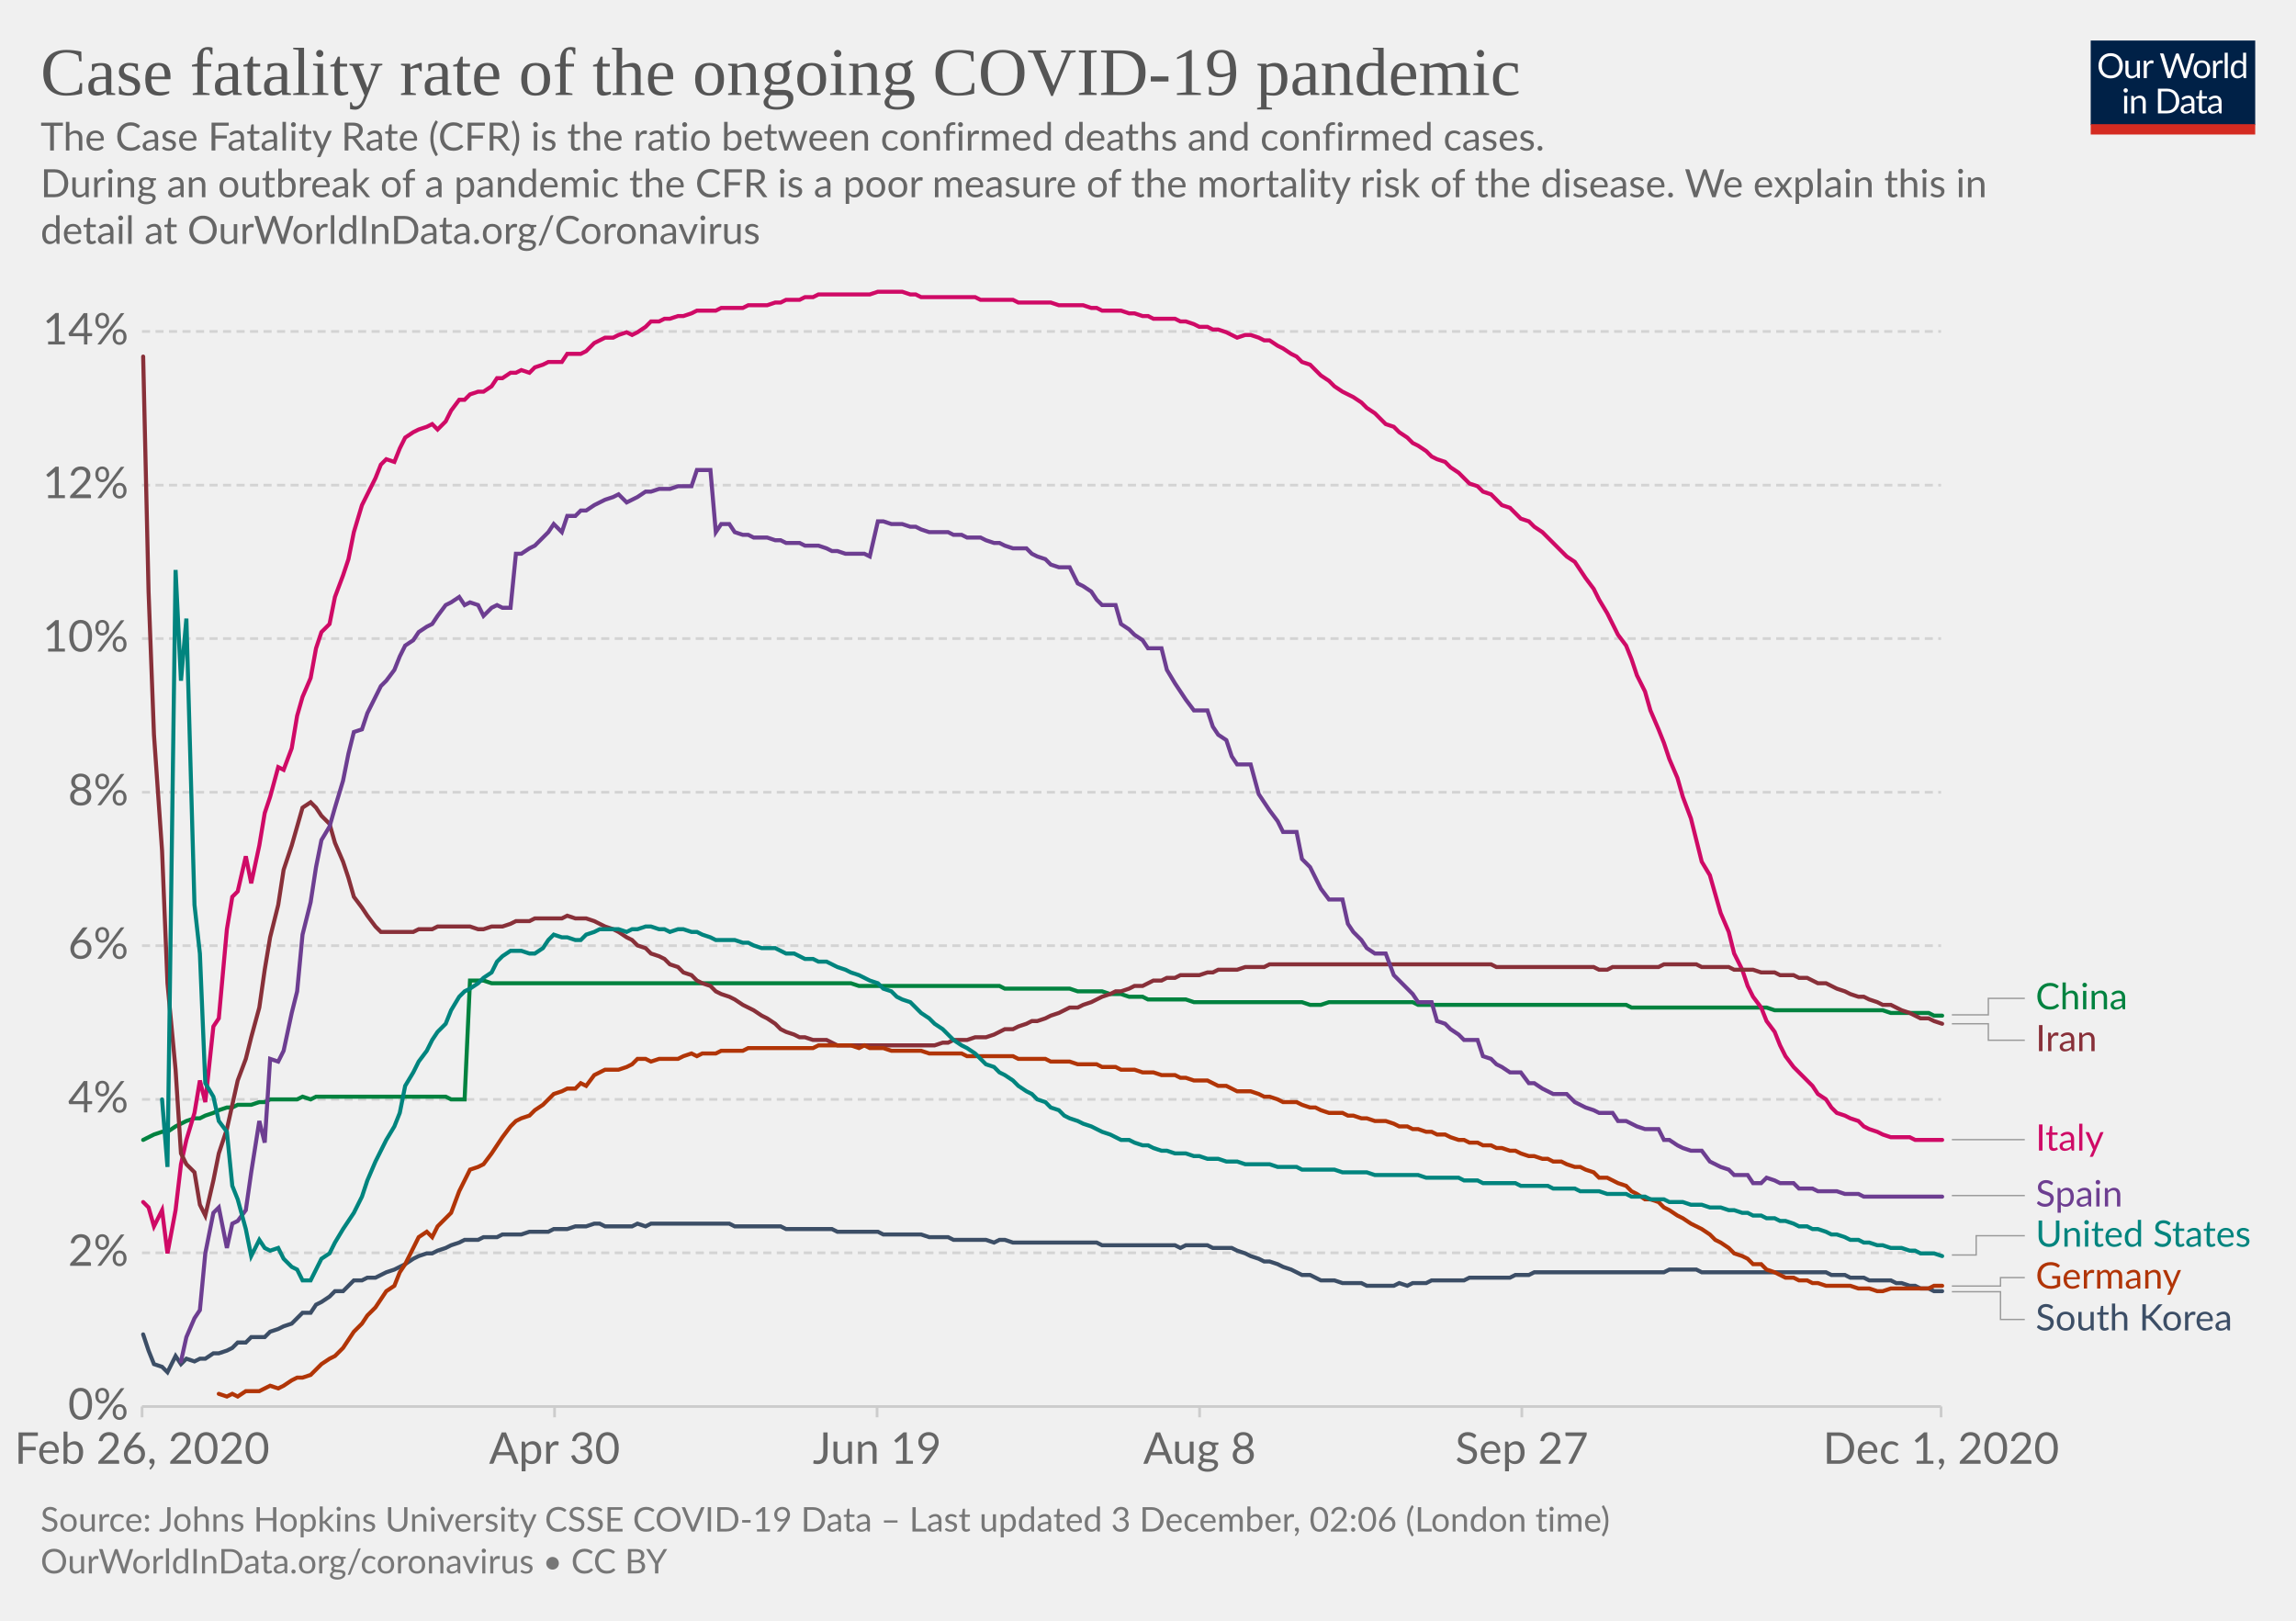
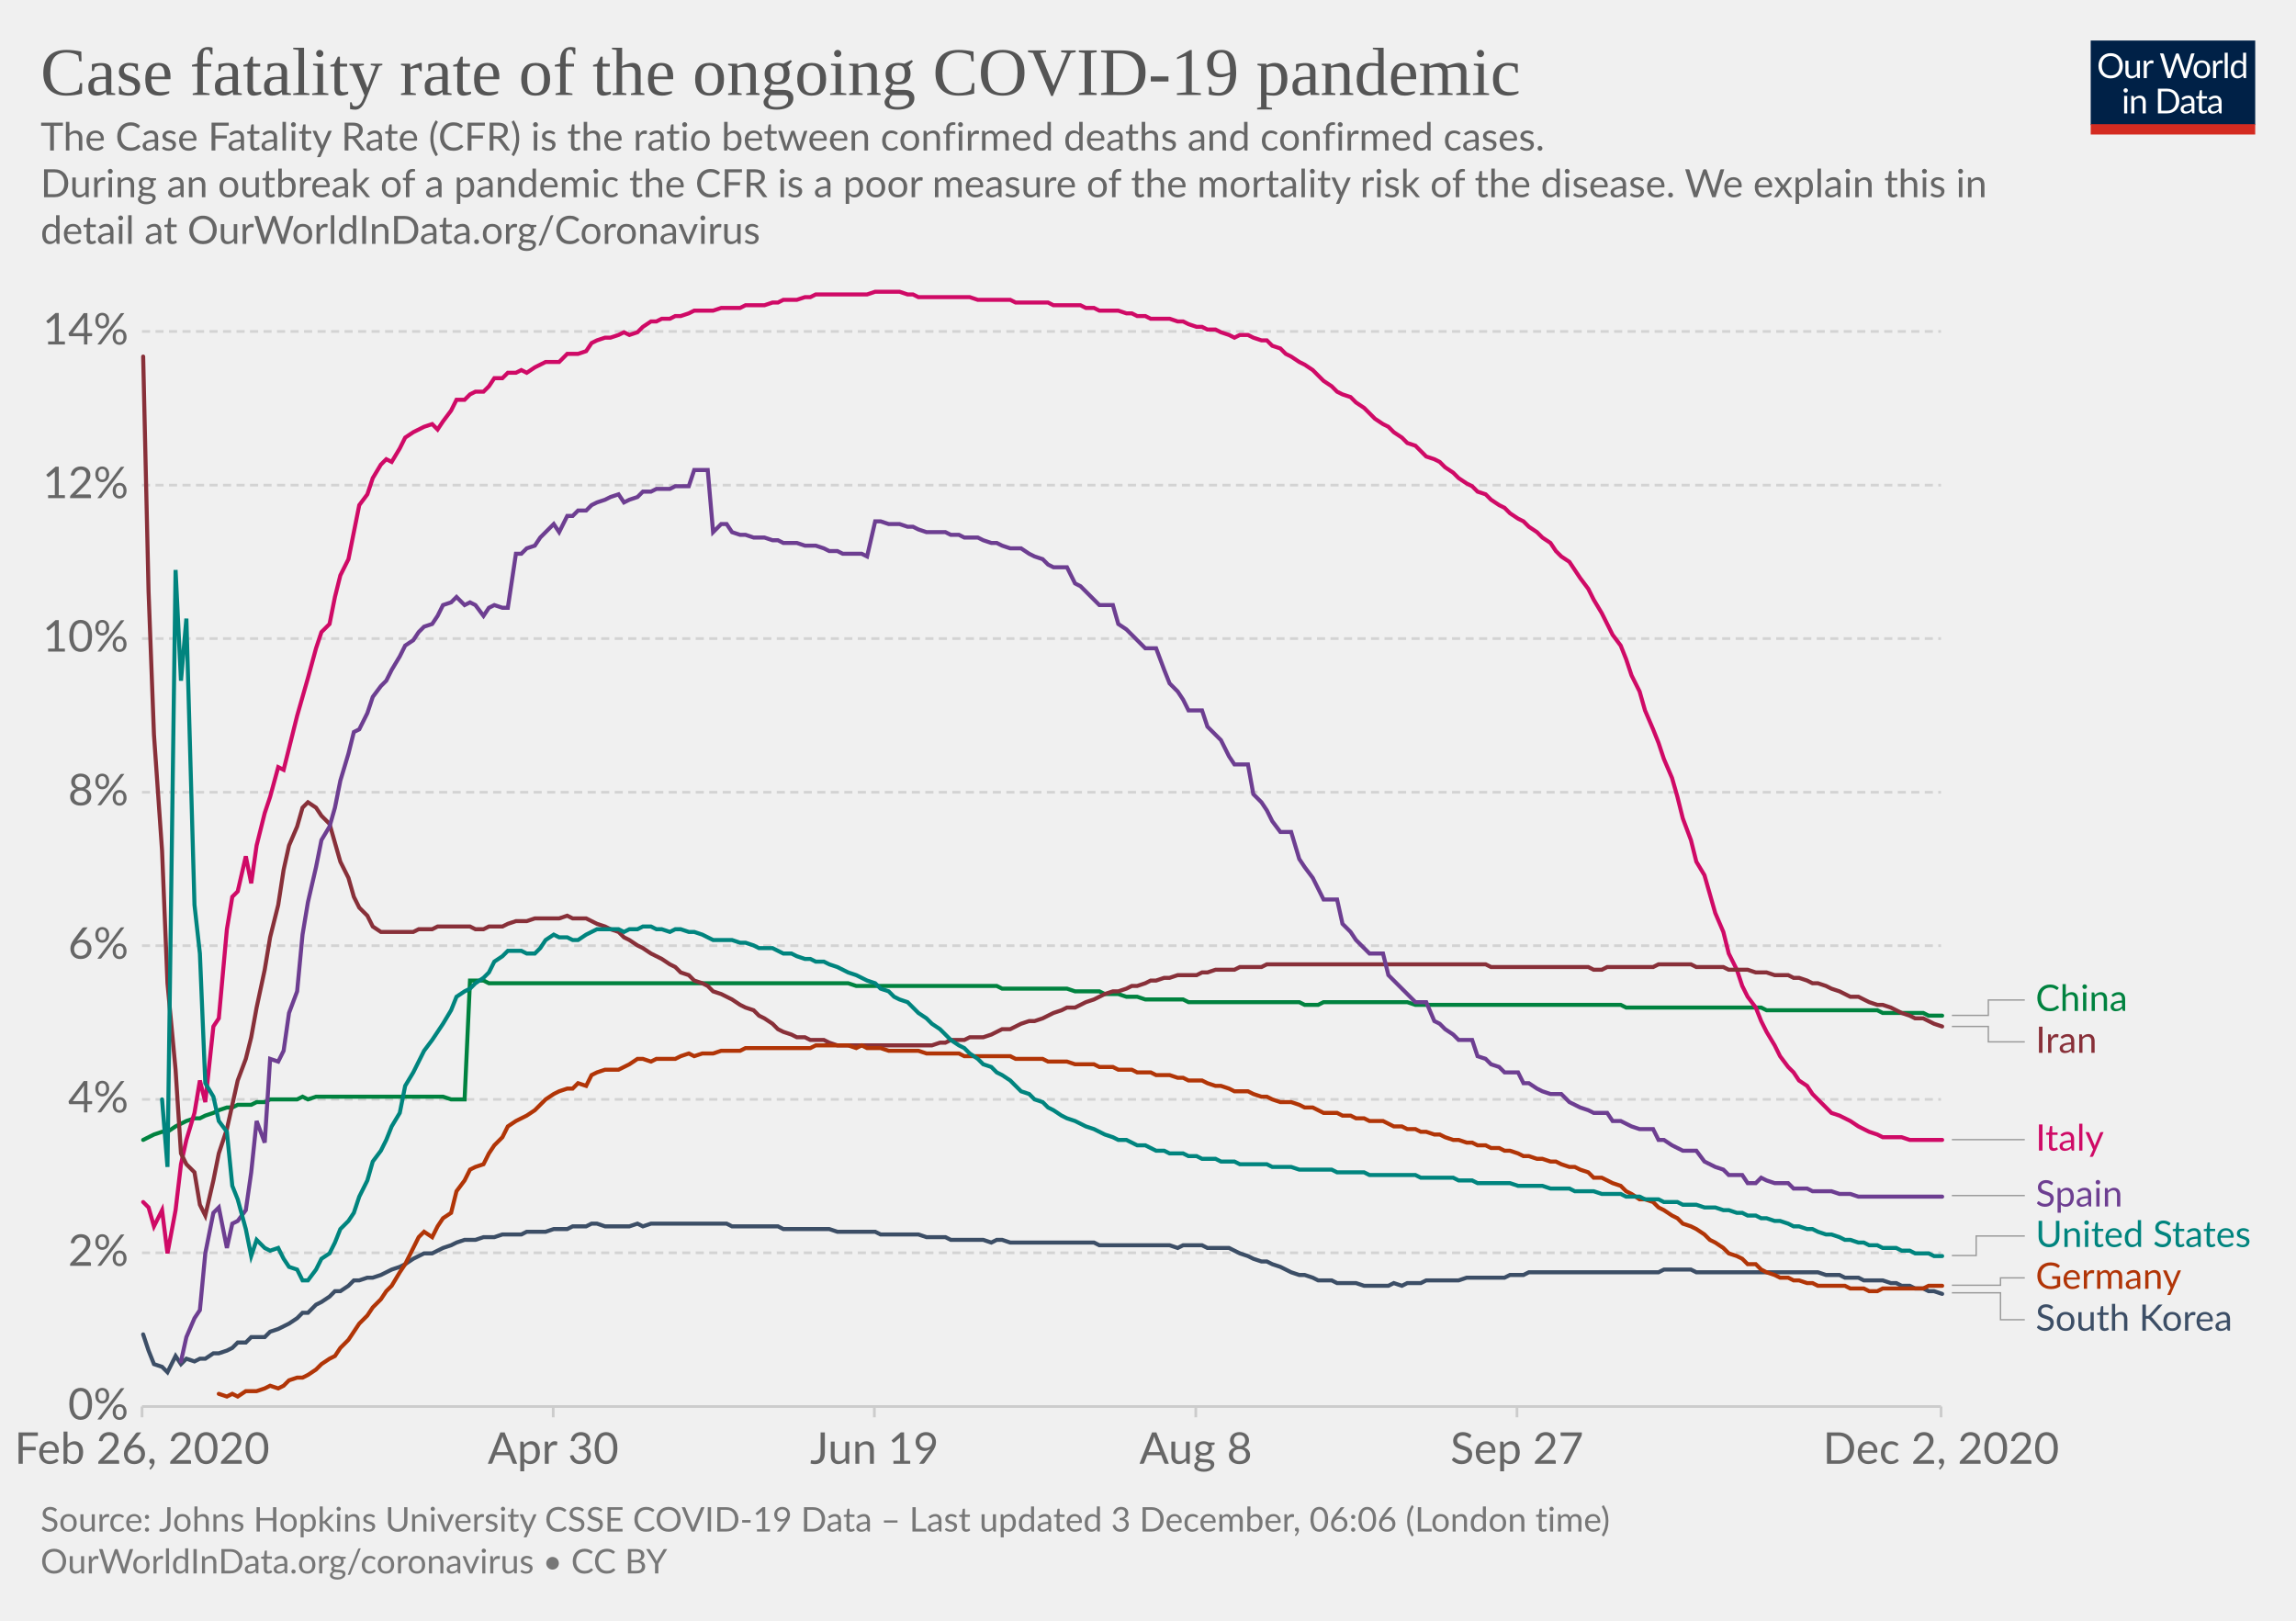
<svg xmlns="http://www.w3.org/2000/svg" version="1.1" style="background-color:#fff;-webkit-font-smoothing:antialiased" width="850" height="600" viewBox="0 0 850 600" font-family="Lato,'Helvetica Neue',Helvetica,Arial,sans-serif" font-size="18" text-rendering="optimizeLegibility">
  <g class="HeaderView">
    <g transform="matrix(.29 0 0 .29 774 15)">
      <svg width="210" height="120" viewBox="0 0 210 120" fill="none">
        <g clip-path="url(#clip0)">
          <path d="M0 0h210v107.89H0V0z" fill="#002147" />
          <path d="M40.98 32.25c0 2.36-.38 4.53-1.12 6.51a14.26 14.26 0 01-8.1 8.4c-1.9.78-4.02 1.17-6.34 1.17a16.6 16.6 0 01-6.33-1.17 14.31 14.31 0 01-8.08-8.4 18.29 18.29 0 01-1.12-6.51c0-2.36.38-4.53 1.12-6.5a14.32 14.32 0 018.07-8.44c1.92-.8 4.03-1.19 6.34-1.19 2.32 0 4.43.4 6.34 1.19 1.92.8 3.56 1.9 4.93 3.34a14.87 14.87 0 013.17 5.1 18.1 18.1 0 011.12 6.5zm-4.38 0c0-1.94-.26-3.68-.8-5.22a10.91 10.91 0 00-2.24-3.89 9.68 9.68 0 00-3.52-2.46 11.95 11.95 0 00-4.62-.86c-1.68 0-3.21.28-4.6.86a9.88 9.88 0 00-3.54 2.46 10.91 10.91 0 00-2.24 3.9c-.53 1.53-.8 3.27-.8 5.2 0 1.94.27 3.68.8 5.22a11.17 11.17 0 002.24 3.9 10.01 10.01 0 003.55 2.44c1.38.56 2.9.83 4.6.83 1.7 0 3.24-.27 4.61-.83a9.8 9.8 0 003.52-2.44 11.17 11.17 0 002.25-3.9c.53-1.54.8-3.28.8-5.21zm26.22-6.54V48H60.5c-.56 0-.9-.27-1.05-.81l-.31-2.4a12.45 12.45 0 01-3.26 2.6c-1.2.64-2.58.96-4.13.96-1.22 0-2.3-.2-3.24-.6a6.52 6.52 0 01-2.33-1.7 7.37 7.37 0 01-1.43-2.67c-.3-1.04-.46-2.2-.46-3.45V25.7h3.91v14.22c0 1.68.38 2.99 1.15 3.91.77.93 1.96 1.39 3.54 1.39 1.16 0 2.24-.27 3.23-.82a10.42 10.42 0 002.8-2.28V25.7h3.91zm8.61 4.47a9.94 9.94 0 012.6-3.56 5.64 5.64 0 013.76-1.3c.47 0 .92.05 1.34.15.44.1.83.27 1.17.49l-.3 2.92c-.09.37-.3.55-.66.55-.2 0-.5-.04-.9-.13a6.21 6.21 0 00-3.24.18c-.54.2-1.03.5-1.47.92-.42.4-.81.9-1.17 1.5-.33.58-.64 1.26-.92 2.02V48H67.7V25.71h2.25c.42 0 .72.08.88.25.16.16.27.44.33.83l.26 3.39zm61.16-13.7L122.75 48h-3.82l-7.99-24.05a21.95 21.95 0 01-.42-1.58 38.36 38.36 0 01-.44 1.58L102.05 48h-3.83L88.4 16.47h3.54c.38 0 .7.1.95.29.26.2.43.43.5.73l6.52 21.9c.1.4.2.83.28 1.28.1.46.2.94.29 1.46l.3-1.46c.12-.47.25-.9.38-1.27l7.41-21.91c.1-.25.26-.48.51-.69.27-.22.58-.33.95-.33h1.23c.38 0 .69.1.92.29.24.2.41.43.53.73l7.4 21.9a28.4 28.4 0 01.68 2.62 29.52 29.52 0 01.52-2.61l6.54-21.91c.07-.27.23-.5.48-.7.27-.21.58-.32.95-.32h3.32zm9.35 8.88c1.63 0 3.1.27 4.4.82a9.43 9.43 0 015.46 5.94c.5 1.4.74 2.98.74 4.73 0 1.76-.25 3.34-.74 4.75a9.43 9.43 0 01-5.46 5.92c-1.3.52-2.77.79-4.4.79-1.64 0-3.12-.27-4.44-.8a9.42 9.42 0 01-3.35-2.3c-.92-1-1.63-2.2-2.13-3.61-.49-1.41-.73-3-.73-4.75s.24-3.33.73-4.73c.5-1.43 1.2-2.64 2.13-3.63a9.4 9.4 0 013.35-2.31c1.32-.55 2.8-.82 4.44-.82zm0 19.89c2.2 0 3.84-.73 4.93-2.2 1.08-1.48 1.63-3.54 1.63-6.18 0-2.66-.55-4.72-1.63-6.2-1.09-1.49-2.73-2.23-4.93-2.23-1.12 0-2.09.2-2.93.57a5.7 5.7 0 00-2.06 1.65 7.5 7.5 0 00-1.24 2.67c-.26 1.04-.4 2.22-.4 3.54 0 2.64.55 4.7 1.64 6.18 1.1 1.47 2.76 2.2 4.99 2.2zm17.97-15.07a9.94 9.94 0 012.6-3.56 5.64 5.64 0 013.76-1.3c.47 0 .91.05 1.34.15.44.1.83.27 1.16.49l-.28 2.92c-.09.37-.31.55-.66.55-.2 0-.5-.04-.9-.13a6.2 6.2 0 00-3.24.18c-.54.2-1.03.5-1.47.92-.43.4-.82.9-1.17 1.5a13.1 13.1 0 00-.92 2.02V48h-3.94V25.71h2.24c.43 0 .72.08.88.25.17.16.28.44.33.83l.27 3.39zm15.04-14.59V48h-3.92V15.6h3.92zm19.55 15.43a6.22 6.22 0 00-2.38-2.05 6.7 6.7 0 00-2.86-.6c-2.07 0-3.66.75-4.77 2.23-1.12 1.48-1.68 3.6-1.68 6.33 0 1.46.13 2.7.38 3.74a7.29 7.29 0 001.1 2.56 4.35 4.35 0 001.78 1.45c.7.3 1.5.46 2.4.46 1.29 0 2.41-.3 3.36-.88a9.6 9.6 0 002.67-2.49V31.02zm3.91-15.43V48h-2.33c-.56 0-.9-.27-1.06-.81l-.35-2.71a12.13 12.13 0 01-3.25 2.77 8.28 8.28 0 01-4.23 1.06 7.31 7.31 0 01-6.14-2.9c-.73-.96-1.3-2.15-1.69-3.57a18.35 18.35 0 01.07-9.48 11.29 11.29 0 011.89-3.7 8.7 8.7 0 017.06-3.34 7.96 7.96 0 016.12 2.62V15.59h3.91zM46.61 70.71V93H42.7V70.71h3.91zm.84-7c0 .39-.08.75-.24 1.09a2.81 2.81 0 01-1.52 1.47 2.67 2.67 0 01-2.16 0 2.9 2.9 0 01-1.45-1.47 2.67 2.67 0 010-2.16c.15-.35.35-.65.6-.9.25-.27.53-.47.85-.62a2.67 2.67 0 012.16 0c.35.15.65.35.9.62.27.25.47.55.62.9.16.34.24.7.24 1.08zm7.97 10.24c.49-.54 1-1.04 1.54-1.48a9.85 9.85 0 013.66-1.84 8.96 8.96 0 015.43.35c.94.4 1.72.97 2.33 1.71a7.36 7.36 0 011.43 2.67c.32 1.04.49 2.19.49 3.45V93h-3.94V78.81c0-1.69-.4-3-1.17-3.92-.76-.93-1.93-1.4-3.5-1.4a6.6 6.6 0 00-3.25.83c-1 .56-1.92 1.31-2.77 2.27V93h-3.94V70.71h2.35c.56 0 .9.28 1.04.82l.3 2.42zm57.7 3.3c0 2.36-.37 4.5-1.11 6.44a14.3 14.3 0 01-3.17 4.98 14.1 14.1 0 01-4.93 3.2c-1.9.76-4.02 1.13-6.33 1.13H85.8V61.47h11.77c2.31 0 4.42.39 6.33 1.15a13.8 13.8 0 018.1 8.18 17.75 17.75 0 011.12 6.45zm-4.37 0c0-1.94-.26-3.67-.8-5.2a10.94 10.94 0 00-2.23-3.87 9.57 9.57 0 00-3.53-2.42 12.23 12.23 0 00-4.61-.83h-7.5v24.62h7.5c1.7 0 3.24-.28 4.61-.84a9.7 9.7 0 003.53-2.4 10.94 10.94 0 002.24-3.87c.53-1.53.8-3.26.8-5.2zm19.8 5.72c-1.8.06-3.34.2-4.62.44-1.26.22-2.3.51-3.1.88-.8.36-1.37.8-1.74 1.3-.35.5-.53 1.05-.53 1.67 0 .58.1 1.1.3 1.52a3 3 0 00.76 1.05c.34.27.73.46 1.17.6.45.11.94.17 1.45.17a7.28 7.28 0 003.5-.81 11.95 11.95 0 002.82-2.2v-4.62zm-12.65-9.11a12.73 12.73 0 013.98-2.66c1.43-.59 3-.88 4.73-.88 1.25 0 2.36.2 3.33.61a6.81 6.81 0 013.94 4.38c.33 1.04.5 2.19.5 3.43V93h-1.74a1.8 1.8 0 01-.88-.18c-.2-.13-.36-.38-.48-.74l-.44-2.12c-.59.55-1.16 1.03-1.72 1.46a9.48 9.48 0 01-3.74 1.7c-.69.15-1.46.23-2.3.23-.87 0-1.69-.12-2.45-.35a5.34 5.34 0 01-3.34-2.93 6.64 6.64 0 01-.49-2.64c0-.88.25-1.72.73-2.53a6.33 6.33 0 012.35-2.17c1.09-.63 2.5-1.15 4.25-1.54 1.75-.41 3.89-.65 6.42-.7v-1.75c0-1.73-.37-3.03-1.12-3.91-.75-.9-1.84-1.34-3.28-1.34-.97 0-1.78.12-2.44.37-.64.23-1.2.5-1.7.81l-1.23.82c-.33.23-.67.35-1 .35-.27 0-.5-.07-.69-.2a2.1 2.1 0 01-.48-.53l-.7-1.25zm27.67 19.5c-1.76 0-3.12-.5-4.07-1.48-.94-.98-1.41-2.4-1.41-4.25V74h-2.68a.9.9 0 01-.6-.2c-.16-.14-.24-.36-.24-.66v-1.56l3.65-.46.9-6.89a.9.9 0 01.29-.52.88.88 0 01.62-.22H142v7.67h6.44V74H142v13.38c0 .94.22 1.63.68 2.09.45.45 1.04.68 1.76.68a3.21 3.21 0 001.85-.53l.55-.35c.16-.12.3-.18.41-.18.2 0 .4.13.55.38l1.15 1.87a7.45 7.45 0 01-2.44 1.5c-.96.35-1.94.52-2.95.52zm19.68-10.4c-1.8.07-3.34.21-4.62.45-1.26.22-2.3.51-3.1.88-.8.36-1.37.8-1.74 1.3-.35.5-.53 1.05-.53 1.67 0 .58.1 1.1.3 1.52.18.42.44.77.76 1.05.34.27.73.46 1.17.6.45.11.94.17 1.45.17a7.3 7.3 0 003.5-.81 12.04 12.04 0 002.82-2.2v-4.62zm-12.65-9.1a12.72 12.72 0 013.99-2.66c1.42-.59 3-.88 4.72-.88 1.25 0 2.36.2 3.33.61a6.81 6.81 0 013.94 4.38c.33 1.04.5 2.19.5 3.43V93h-1.74a1.8 1.8 0 01-.88-.18c-.2-.13-.36-.38-.48-.74l-.44-2.12c-.59.55-1.16 1.03-1.72 1.46a9.48 9.48 0 01-3.74 1.7c-.69.15-1.46.23-2.3.23-.87 0-1.69-.12-2.45-.35a5.33 5.33 0 01-3.34-2.93 6.62 6.62 0 01-.49-2.64c0-.88.25-1.72.73-2.53a6.33 6.33 0 012.35-2.17c1.09-.63 2.5-1.15 4.25-1.54a31.2 31.2 0 016.42-.7v-1.75c0-1.73-.37-3.03-1.12-3.91-.75-.9-1.84-1.34-3.28-1.34-.97 0-1.78.12-2.44.37-.64.23-1.2.5-1.7.81-.46.3-.87.57-1.22.82-.34.23-.68.35-1.02.35-.26 0-.49-.07-.68-.2a1.88 1.88 0 01-.48-.53l-.7-1.25z" fill="#fff" />
          <path fill="#D42B21" d="M0 106.79h210V120H0z" />
        </g>
        <defs>
          <clipPath id="clip0">
            <path fill="#fff" d="M0 0h210v120H0z" />
          </clipPath>
        </defs>
      </svg>
    </g>
    <a href="https://ourworldindata.org/grapher/case-fatality-rate-covid-19?time=2020-02-26..latest" target="_blank" rel="noopener" font-family="&quot;Playfair Display&quot;,Georgia,&quot;Times New Roman&quot;,serif">
      <text font-size="25.2" x="15" y="35.2" fill="#555">
        <tspan x="15" y="35.16">Case fatality rate of the ongoing COVID-19 pandemic</tspan>
      </text>
    </a>
    <text font-size="14.4" x="15" y="55.7" fill="#666">
      <tspan x="15" y="55.72">The Case Fatality Rate (CFR) is the ratio between confirmed deaths and confirmed cases.</tspan>
      <tspan x="15" y="73"> During an outbreak of a pandemic the CFR is a poor measure of the mortality risk of the disease. We explain this in</tspan>
      <tspan x="15" y="90.28">detail at OurWorldInData.org/Coronavirus</tspan>
    </text>
  </g>
  <g class="LineChart">
    <defs>
      <clipPath id="a">
        <path d="M42.56 0h830v868.2h-830z" />
      </clipPath>
    </defs>
    <g class="DualAxisView">
      <g class="HorizontalAxis">
-         <path stroke="#ccc" d="M52.6 520.7v4M205.3 520.7v4M324.7 520.7v4M444.1 520.7v4M563.4 520.7v4M718.6 520.7v4" />
+         <path stroke="#ccc" d="M52.6 520.7v4M204.8 520.7v4M323.7 520.7v4M442.7 520.7v4M561.6 520.7v4M718.6 520.7v4" />
        <text x="52.6" y="541.9" fill="#666" text-anchor="middle" font-size="16.2">Feb 26, 2020</text>
-         <text x="205.3" y="541.9" fill="#666" text-anchor="middle" font-size="16.2">Apr 30</text>
-         <text x="324.7" y="541.9" fill="#666" text-anchor="middle" font-size="16.2">Jun 19</text>
-         <text x="444.1" y="541.9" fill="#666" text-anchor="middle" font-size="16.2">Aug 8</text>
-         <text x="563.4" y="541.9" fill="#666" text-anchor="middle" font-size="16.2">Sep 27</text>
-         <text x="718.6" y="541.9" fill="#666" text-anchor="middle" font-size="16.2">Dec 1, 2020</text>
+         <text x="204.8" y="541.9" fill="#666" text-anchor="middle" font-size="16.2">Apr 30</text>
+         <text x="323.7" y="541.9" fill="#666" text-anchor="middle" font-size="16.2">Jun 19</text>
+         <text x="442.7" y="541.9" fill="#666" text-anchor="middle" font-size="16.2">Aug 8</text>
+         <text x="561.6" y="541.9" fill="#666" text-anchor="middle" font-size="16.2">Sep 27</text>
+         <text x="718.6" y="541.9" fill="#666" text-anchor="middle" font-size="16.2">Dec 2, 2020</text>
      </g>
      <g class="VerticalAxis" fill="#666" dominant-baseline="middle" text-anchor="end" font-size="16.2">
        <text x="47.56" y="520.7">0%</text>
        <text x="47.56" y="463.8">2%</text>
        <text x="47.56" y="407">4%</text>
        <text x="47.56" y="350.1">6%</text>
        <text x="47.56" y="293.3">8%</text>
        <text x="47.56" y="236.4">10%</text>
        <text x="47.56" y="179.6">12%</text>
        <text x="47.56" y="122.7">14%</text>
      </g>
      <g class="AxisGridLines horizontalLines">
        <path stroke="#ccc" d="M52.56 520.7H718.6" />
        <path stroke="#d3d3d3" stroke-dasharray="3,2" d="M52.56 463.8H718.6M52.56 407H718.6M52.56 350.1H718.6M52.56 293.3H718.6M52.56 236.4H718.6M52.56 179.6H718.6M52.56 122.7H718.6" />
      </g>
    </g>
    <g clip-path="url(#a)">
      <g class="LineLabels" cursor="pointer">
        <g class="legendMark">
          <g class="indicator">
-             <path d="M722.6 375.7h13.5v-6.1h13.5" stroke="#999" stroke-width=".5" fill="none" />
+             <path d="M722.6 375.9h13.5v-5.7h13.5" stroke="#999" stroke-width=".5" fill="none" />
          </g>
-           <text font-size="13.5" x="753.6" y="373.7" fill="#00823F">
-             <tspan x="753.6" y="373.65">China</tspan>
+           <text font-size="13.5" x="753.6" y="374.3" fill="#00823F">
+             <tspan x="753.6" y="374.25">China</tspan>
          </text>
        </g>
        <g class="legendMark">
          <g class="indicator">
-             <path d="M722.6 379h13.5v6.1h13.5" stroke="#999" stroke-width=".5" fill="none" />
+             <path d="M722.6 380h13.5v5.7h13.5" stroke="#999" stroke-width=".5" fill="none" />
          </g>
-           <text font-size="13.5" x="753.6" y="389.2" fill="#883039">
-             <tspan x="753.6" y="389.15">Iran</tspan>
+           <text font-size="13.5" x="753.6" y="389.8" fill="#883039">
+             <tspan x="753.6" y="389.75">Iran</tspan>
          </text>
        </g>
        <g class="legendMark">
          <g class="indicator">
            <path d="M722.6 421.9h13.5v0h13.5" stroke="#999" stroke-width=".5" fill="none" />
          </g>
          <text font-size="13.5" x="753.6" y="425.9" fill="#CF0A66">
            <tspan x="753.6" y="425.95">Italy</tspan>
          </text>
        </g>
        <g class="legendMark">
          <g class="indicator">
            <path d="M722.6 442.6h13.5v0h13.5" stroke="#999" stroke-width=".5" fill="none" />
          </g>
          <text font-size="13.5" x="753.6" y="446.7" fill="#6D3E91">
            <tspan x="753.6" y="446.65">Spain</tspan>
          </text>
        </g>
        <g class="legendMark">
          <g class="indicator">
-             <path d="M722.6 464.6h9v-7.13h18" stroke="#999" stroke-width=".5" fill="none" />
+             <path d="M722.6 464.8h9v-7.23h18" stroke="#999" stroke-width=".5" fill="none" />
          </g>
-           <text font-size="13.5" x="753.6" y="461.5" fill="#00847E">
-             <tspan x="753.6" y="461.52">United States</tspan>
+           <text font-size="13.5" x="753.6" y="461.6" fill="#00847E">
+             <tspan x="753.6" y="461.62">United States</tspan>
          </text>
        </g>
        <g class="legendMark">
          <g class="indicator">
-             <path d="M722.6 476.1h18v-3.13h9" stroke="#999" stroke-width=".5" fill="none" />
+             <path d="M722.6 475.8h18v-2.73h9" stroke="#999" stroke-width=".5" fill="none" />
          </g>
-           <text font-size="13.5" x="753.6" y="477" fill="#B13507">
-             <tspan x="753.6" y="477.02">Germany</tspan>
+           <text font-size="13.5" x="753.6" y="477.1" fill="#B13507">
+             <tspan x="753.6" y="477.12">Germany</tspan>
          </text>
        </g>
        <g class="legendMark">
          <g class="indicator">
-             <path d="M722.6 478.2h18v10.27h9" stroke="#999" stroke-width=".5" fill="none" />
+             <path d="M722.6 478.6h18v9.97h9" stroke="#999" stroke-width=".5" fill="none" />
          </g>
-           <text font-size="13.5" x="753.6" y="492.5" fill="#3C4E66">
-             <tspan x="753.6" y="492.52">South Korea</tspan>
+           <text font-size="13.5" x="753.6" y="492.6" fill="#3C4E66">
+             <tspan x="753.6" y="492.62">South Korea</tspan>
          </text>
        </g>
      </g>
      <g class="Lines">
        <g class="key-China_0">
-           <path stroke="#00823F" stroke-linecap="round" d="M53 422l2-1 2-1 3-1h2l3-2 2-1 2-1 3-1h2l2-1 3-1 2-1 3-1h2l2-1h5l3-1h2l2-1h10l2-1 3 1 2-1h48l2 1h5l2-44h5l3 1h133l3 1h52l2 1h24l3 1h9l3 1h4l3 1h5l2 1h14l3 1h40l3 1h4l3-1h31l2 1h77l2 1h50l3 1h40l3 1h14l2 1h3" fill="none" stroke-width="1.5" />
+           <path stroke="#00823F" stroke-linecap="round" d="M53 422l2-1 2-1 3-1h2l3-2 2-1 2-1 3-1h2l2-1 3-1 2-1 3-1h2l2-1h5l2-1h3l2-1h10l2-1 2 1 3-1h47l3 1h5l2-44h5l2 1h133l3 1h52l2 1h24l3 1h9l2 1h5l3 1h4l3 1h14l2 1h41l2 1h5l2-1h31l3 1h76l2 1h50l2 1h41l2 1h15l2 1h5" fill="none" stroke-width="1.5" />
        </g>
        <g class="key-Italy_0">
-           <path stroke="#CF0A66" stroke-linecap="round" d="M53 445l2 2 2 7 3-6 2 16 3-16 2-17 2-9 3-10 2-12 2 8 3-28 2-3 3-33 2-12 2-2 3-13 2 10 3-14 2-12 2-6 3-11 2 1 3-8 2-12 2-7 3-7 2-11 2-6 3-3 2-10 3-8 2-6 2-10 3-10 2-4 3-6 2-5 2-2 3 1 2-5 2-4 3-2 2-1 3-1 2-1 2 2 3-3 2-4 3-4h2l2-2 3-1h2l3-2 2-3h2l3-2h2l2-1 3 1 2-2 3-1 2-1h5l2-3h5l2-1 3-3 2-1 2-1h3l2-1 3-1 2 1 2-1 3-2 2-2h3l2-1h2l3-1h2l3-1 2-1h7l2-1h8l2-1h7l3-1h2l2-1h5l2-1h3l2-1h19l3-1h9l3 1h2l2 1h20l2 1h12l2 1h12l3 1h9l3 1h2l2 1h7l3 1h2l3 1h2l2 1h8l2 1h2l3 1 2 1h3l2 1h2l3 1 2 1 2 1 3-1h2l3 1 2 1h2l3 2 2 1 3 2 2 1 2 2 3 1 2 2 2 2 3 2 2 2 3 2 2 1 2 1 3 2 2 2 3 2 2 2 2 2 3 1 2 2 3 2 2 2 2 1 3 2 2 2 2 1 3 1 2 2 3 2 2 2 2 2 3 1 2 2 3 1 2 2 2 2 3 1 2 2 2 2 3 1 2 2 3 2 2 2 2 2 3 3 2 2 3 2 2 3 2 3 3 4 2 4 3 5 2 4 2 4 3 4 2 5 2 6 3 6 2 7 3 7 2 5 2 6 3 7 2 7 3 8 2 8 2 8 3 5 2 7 2 7 3 7 2 8 3 6 2 6 2 4 3 4 2 5 3 4 2 5 2 4 3 4 2 2 3 3 2 2 2 3 3 2 2 3 2 2 3 1 2 1 3 1 2 2 2 1 3 1 2 1 3 1h7l2 1h10" fill="none" stroke-width="1.5" />
+           <path stroke="#CF0A66" stroke-linecap="round" d="M53 445l2 2 2 7 3-6 2 16 3-16 2-17 2-9 3-10 2-12 2 8 3-28 2-3 3-33 2-12 2-2 3-13 2 10 2-14 3-12 2-6 3-11 2 1 2-8 3-12 2-7 2-7 3-11 2-6 3-3 2-10 2-8 3-6 2-10 2-10 3-4 2-6 3-5 2-2 2 1 3-5 2-4 3-2 2-1 2-1 3-1 2 2 2-3 3-4 2-4h3l2-2 2-1h3l2-2 2-3h3l2-2h3l2-1 2 1 3-2 2-1 2-1h5l3-3h4l3-1 2-3 2-1 3-1h2l3-1 2-1 2 1 3-1 2-2 3-2h2l2-1h3l2-1h2l3-1 2-1h7l3-1h7l2-1h7l3-1h2l2-1h5l3-1h2l2-1h19l3-1h9l3 1h2l2 1h19l3 1h12l2 1h12l2 1h10l2 1h3l2 1h7l3 1h2l2 1h3l2 1h7l3 1h2l2 1 3 1h2l2 1h3l2 1 3 1 2 1 2-1h3l2 1 3 1h2l2 2 3 1 2 2 2 1 3 2 2 1 3 2 2 2 2 2 3 2 2 2 2 1 3 1 2 2 3 2 2 2 2 2 3 2 2 1 2 2 3 2 2 2 3 1 2 2 2 2 3 1 2 1 2 2 3 2 2 2 3 2 2 1 2 2 3 1 2 2 3 2 2 1 2 2 3 2 2 1 2 2 3 2 2 2 3 2 2 3 2 2 3 2 2 3 2 3 3 4 2 4 3 5 2 4 2 4 3 4 2 5 2 6 3 6 2 7 3 7 2 5 2 6 3 7 2 7 2 8 3 8 2 8 3 5 2 7 2 7 3 7 2 8 3 6 2 6 2 4 3 4 2 5 2 4 3 5 2 4 3 4 2 2 2 3 3 2 2 3 2 2 3 3 2 2 3 1 2 1 2 1 3 2 2 1 2 1 3 1 2 1h7l3 1h12" fill="none" stroke-width="1.5" />
        </g>
        <g class="key-South-Korea_0">
-           <path stroke="#3C4E66" stroke-linecap="round" d="M53 494l2 6 2 5 3 1 2 2 3-6 2 3 2-2 3 1 2-1h2l3-2h2l3-1 2-1 2-2h3l2-2h5l2-2 3-1 2-1 3-1 2-2 2-2h3l2-3 2-1 3-2 2-2h3l2-2 2-2h3l2-1h3l2-1 2-1 3-1 2-1 2-1 3-2 2-1 3-1h2l2-1 3-1 2-1 3-1 2-1h5l2-1h5l2-1h7l3-1h7l2-1h5l3-1h4l3-1h2l2 1h10l2-1 3 1 2-1h29l2 1h17l2 1h17l2 1h15l2 1h14l3 1h7l2 1h12l3 1 2-1h2l3 1h31l2 1h27l2 1 2-1h8l2 1h7l2 1 3 1 2 1 3 1 2 1h2l3 1 2 1 3 1 2 1 2 1h3l2 1 2 1h5l3 1h7l2 1h10l2-1 3 1 2-1h5l2-1h12l2-1h15l2-1h5l2-1h48l2-1h10l2 1h46l2 1h5l2 1h5l2 1h8l2 1h2l3 1h2l2 1h3l2 1h3" fill="none" stroke-width="1.5" />
+           <path stroke="#3C4E66" stroke-linecap="round" d="M53 494l2 6 2 5 3 1 2 2 3-6 2 3 2-2 3 1 2-1h2l3-2h2l3-1 2-1 2-2h3l2-2h5l2-2 3-1 2-1 2-1 3-2 2-2h2l3-3 2-1 3-2 2-2h2l3-2 2-2h2l3-1h2l3-1 2-1 2-1 3-1 2-1 3-2 2-1 2-1h3l2-1 2-1 3-1 2-1 3-1h4l3-1h4l3-1h7l2-1h7l3-1h5l2-1h5l2-1h2l3 1h9l3-1 2 1 3-1h28l2 1h17l2 1h17l3 1h14l2 1h14l3 1h7l2 1h12l3 1 2-1h2l3 1h31l2 1h26l3 1 2-1h7l2 1h8l2 1 2 1 3 1 2 1 3 1h2l2 1 3 1 2 1 2 1 3 1h2l3 1 2 1h5l2 1h7l3 1h9l2-1 3 1 2-1h5l2-1h12l3-1h14l2-1h5l2-1h48l2-1h10l2 1h45l3 1h5l2 1h5l2 1h7l3 1h2l2 1h3l2 1h3l2 1h2l3 1" fill="none" stroke-width="1.5" />
        </g>
        <g class="key-Iran_0">
-           <path stroke="#883039" stroke-linecap="round" d="M53 132l2 87 2 53 3 43 2 49 3 32 2 31 2 4 3 3 2 12 2 4 3-13 2-10 3-9 2-9 2-9 3-8 2-8 3-11 2-14 2-12 3-12 2-13 3-9 2-7 2-7 3-2 2 2 2 3 3 3 2 7 3 7 2 6 2 7 3 4 2 3 3 4 2 2h12l2-1h5l2-1h12l3 1h2l3-1h4l3-1 2-1h5l2-1h10l2-1 3 1h4l3 1 2 1 2 1 3 1 2 1 3 2 2 1 2 2 3 1 2 2 3 1 2 1 2 2 3 1 2 2 3 1 2 2 2 1 3 1 2 2 2 1 3 1 2 1 3 2 2 1 2 1 3 2 2 1 3 2 2 2 2 1 3 1 2 1h2l3 1h5l2 1 2 1h36l3-1h2l2-1h5l3-1h4l3-1 2-1 2-1h3l2-1 3-1 2-1h2l3-1 2-1 3-1 2-1 2-1h3l2-1 3-1 2-1 2-1 3-1 2-1h2l3-1 2-1h3l2-1 2-1h3l2-1h3l2-1h7l3-1h2l2-1h7l3-1h7l2-1h82l2 1h36l2 1h3l2-1h17l2-1h12l2 1h10l2 1h7l3 1h5l2 1h5l2 1h3l2 1 2 1h3l2 1 2 1 3 1 2 1 3 1h2l2 1 3 1 2 1h3l2 1 2 1 3 1 2 1 2 1h3l2 1 3 1" fill="none" stroke-width="1.5" />
+           <path stroke="#883039" stroke-linecap="round" d="M53 132l2 87 2 53 3 43 2 49 3 32 2 31 2 4 3 3 2 12 2 4 3-13 2-10 3-9 2-9 2-9 3-8 2-8 2-11 3-14 2-12 3-12 2-13 2-9 3-7 2-7 2-2 3 2 2 3 3 3 2 7 2 7 3 6 2 7 2 4 3 3 2 4 3 2h12l2-1h5l2-1h12l2 1h3l2-1h5l2-1 3-1h4l3-1h9l3-1 2 1h5l2 1 2 1 3 1 2 1 3 1 2 2 2 1 3 2 2 1 3 2 2 1 2 1 3 2 2 1 2 2 3 1 2 2 3 1 2 1 2 2 3 1 2 1 2 1 3 2 2 1 3 1 2 2 2 1 3 2 2 2 2 1 3 1 2 1h3l2 1h5l2 1 3 1h35l3-1h2l2-1h5l2-1h5l3-1 2-1 2-1h3l2-1 2-1 3-1h2l3-1 2-1 2-1 3-1 2-1h3l2-1 2-1 3-1 2-1 2-1 3-1h2l3-1 2-1h2l3-1 2-1h2l3-1h2l3-1h7l2-1h2l3-1h7l2-1h8l2-1h81l2 1h36l2 1h3l2-1h17l2-1h12l2 1h10l2 1h7l3 1h4l3 1h5l2 1h2l3 1 2 1h2l3 1 2 1 3 1 2 1 2 1h3l2 1 2 1 3 1h2l3 1 2 1 2 1 3 1 2 1h3l2 1 2 1 3 1" fill="none" stroke-width="1.5" />
        </g>
        <g class="key-Germany_0">
-           <path stroke="#B13507" stroke-linecap="round" d="M81 516l3 1 2-1 2 1 3-2h5l2-1 2-1 3 1 2-1 3-2 2-1h2l3-1 2-2 2-2 3-2 2-1 3-3 2-3 2-3 3-3 2-3 3-3 2-3 2-3 3-2 2-5 2-3 3-6 2-4 3-2 2 2 2-4 3-3 2-2 3-8 2-4 2-4 3-1 2-1 3-4 2-3 2-3 3-4 2-2 2-1 3-1 2-2 3-2 2-2 2-2 3-1 2-1h3l2-2 2 1 3-4 2-1 2-1h5l3-1 2-1 2-2h3l2 1 3-1h7l2-1 3-1 2 1 2-1h5l2-1h8l2-1h24l2-1h12l3 1 2-1 2 1h5l3 1h11l3 1h12l2 1h17l2 1h10l2 1h7l3 1h7l2 1h5l2 1h5l3 1h4l3 1h5l2 1h2l3 1h5l2 1 2 1h3l2 1 2 1h5l3 1 2 1h2l3 1 2 1h5l2 1 3 1h2l2 1 3 1h5l2 1h2l3 1h2l3 1h4l3 1 2 1h3l2 1h2l3 1h2l2 1h3l2 1 3 1h2l2 1h3l2 1h3l2 1h2l3 1h2l2 1 3 1h2l3 1h2l2 1h3l2 1 3 1h2l2 1 3 1 2 2h3l2 1 2 1 3 1 2 2 2 1 3 2h2l3 1 2 2 2 1 3 2 2 1 3 2 2 1 2 1 3 2 2 2 2 1 3 2 2 2 3 1 2 1 2 2h3l2 2 3 1 2 1 2 1h3l2 1h3l2 1h2l3 1h9l3 1h4l3 1h2l3-1h14l2-1h3" fill="none" stroke-width="1.5" />
+           <path stroke="#B13507" stroke-linecap="round" d="M81 516l3 1 2-1 2 1 3-2h4l3-1 2-1 3 1 2-1 2-2 3-1h2l2-1 3-2 2-2 3-2 2-1 2-3 3-3 2-3 2-3 3-3 2-3 3-3 2-3 2-2 3-5 2-3 3-6 2-4 2-2 3 2 2-4 2-3 3-2 2-8 3-4 2-4 2-1 3-1 2-4 2-3 3-3 2-4 3-2 2-1 2-1 3-2 2-2 2-2 3-2 2-1 3-1h2l2-2 3 1 2-4 2-1 3-1h5l2-1 2-1 3-2h2l3 1 2-1h7l2-1 3-1 2 1 3-1h4l3-1h7l2-1h24l2-1h12l3 1 2-1 2 1h5l3 1h11l3 1h12l2 1h17l2 1h10l2 1h7l3 1h7l2 1h5l2 1h5l2 1h5l2 1h5l3 1h2l2 1h5l2 1 3 1h2l3 1 2 1h5l2 1 3 1h2l2 1 3 1h4l3 1 2 1h3l2 1 2 1h5l2 1h3l2 1h3l2 1h5l2 1 2 1h3l2 1h3l2 1h2l3 1h2l2 1 3 1h2l3 1h2l2 1h3l2 1h3l2 1h2l3 1 2 1h2l3 1h2l3 1h2l2 1 3 1h2l2 1 3 1 2 2h3l2 1 2 1 3 1 2 2 2 1 3 2h2l3 1 2 2 2 1 3 2 2 1 2 2 3 1 2 1 3 2 2 2 2 1 3 2 2 2 3 1 2 1 2 2h3l2 2 2 1 3 1 2 1h3l2 1h2l3 1h2l2 1h10l2 1h5l2 1h3l2-1h15l2-1h5" fill="none" stroke-width="1.5" />
        </g>
        <g class="key-Spain_0">
-           <path stroke="#6D3E91" stroke-linecap="round" d="M67 504l2-9 3-7 2-3 2-21 3-15 2-2 3 15 2-9 2-1 3-4 2-14 3-19 2 8 2-31 3 1 2-4 3-14 2-8 2-21 3-12 2-13 2-10 3-5 2-7 3-10 2-10 2-8 3-1 2-6 3-6 2-4 2-2 3-4 2-5 2-4 3-2 2-3 3-2 2-1 2-3 3-4 2-1 3-2 2 3 2-1 3 1 2 4 3-3 2-1 2 1h3l2-20h2l3-2 2-1 3-3 2-2 2-3 3 3 2-6h3l2-2h2l3-2 2-1 2-1 3-1 2-1 3 3 2-1 2-1 3-2h2l3-1h4l3-1h5l2-6h5l2 23 2-3h3l2 3 3 1h2l2 1h5l3 1h2l2 1h5l2 1h5l3 1 2 1h2l3 1h7l2 1 3-13h2l3 1h4l3 1h2l2 1 3 1h7l2 1h3l2 1h5l2 1 3 1h2l2 1 3 1h5l2 2 2 1 3 1 2 2 3 1h4l3 6 2 1 3 2 2 3 2 2h5l2 7 3 2 2 2 3 2 2 3h5l2 8 3 5 2 3 2 3 3 4h5l2 6 2 3 3 2 2 6 2 3h5l3 11 2 3 2 3 3 4 2 4h5l2 10 3 3 2 4 2 4 3 4h5l2 9 2 3 3 3 2 3 3 2h4l3 8 2 2 3 3 2 2 2 3h5l2 7 3 1 2 2 3 2 2 2h5l2 6 3 1 2 2 2 1 3 2h4l3 4h2l3 2 2 1 2 1h5l3 3 2 1 2 1 3 1 2 1h5l2 3h3l2 1 2 1 3 1h5l2 4h2l3 2 2 1 3 1h4l3 4 2 1 2 1 3 1 2 2h5l2 3h3l2-2 3 1 2 1h5l2 2h5l2 1h7l3 1h5l2 1h29" fill="none" stroke-width="1.5" />
+           <path stroke="#6D3E91" stroke-linecap="round" d="M67 504l2-9 3-7 2-3 2-21 3-15 2-2 3 15 2-9 2-1 3-4 2-14 2-19 3 8 2-31 3 1 2-4 2-14 3-8 2-21 2-12 3-13 2-10 3-5 2-7 2-10 3-10 2-8 2-1 3-6 2-6 3-4 2-2 2-4 3-5 2-4 3-2 2-3 2-2 3-1 2-3 2-4 3-1 2-2 3 3 2-1 2 1 3 4 2-3 2-1 3 1h2l3-20h2l2-2 3-1 2-3 2-2 3-3 2 3 3-6h2l2-2h3l2-2 2-1 3-1 2-1 3-1 2 3 2-1 3-1 2-2h3l2-1h5l2-1h5l2-6h5l2 23 3-3h2l2 3 3 1h2l3 1h4l3 1h2l2 1h5l3 1h4l3 1 2 1h3l2 1h7l2 1 3-13h2l3 1h4l3 1h2l2 1 3 1h7l2 1h3l2 1h5l2 1 3 1h2l2 1 3 1h4l3 2 2 1 3 1 2 2 2 1h5l3 6 2 1 2 2 3 3 2 2h5l2 7 3 2 2 2 2 2 3 3h4l3 8 2 5 3 3 2 3 2 4h5l2 6 3 3 2 2 3 6 2 3h5l2 11 3 3 2 3 2 4 3 4h4l3 10 2 3 3 4 2 4 2 4h5l2 9 3 3 2 3 3 3 2 2h5l2 8 2 2 3 3 2 2 3 3h4l3 7 2 1 2 2 3 2 2 2h5l2 6 3 1 2 2 3 1 2 2h5l2 4h2l3 2 2 1 3 1h4l3 3 2 1 2 1 3 1 2 1h5l2 3h3l2 1 2 1 3 1h5l2 4h2l3 2 2 1 2 1h5l3 4 2 1 2 1 3 1 2 2h5l2 3h3l2-2 2 1 3 1h5l2 2h5l2 1h7l3 1h4l3 1h31" fill="none" stroke-width="1.5" />
        </g>
        <g class="key-United-States_0">
-           <path stroke="#00847E" stroke-linecap="round" d="M60 407l2 25 3-221 2 41 2-23 3 106 2 18 2 48 3 5 2 9 3 4 2 20 2 5 3 11 2 10 3-6 2 3 2 1 3-1 2 4 3 3 2 1 2 4h3l2-4 2-4 3-2 2-4 3-5 2-3 2-3 3-6 2-6 3-7 2-4 2-4 3-5 2-5 2-10 3-5 2-4 3-4 2-4 2-3 3-3 2-5 3-5 2-2 2-1 3-2 2-2 3-2 2-4 2-2 3-2h4l3 1h2l3-2 2-3 2-2 3 1h2l3 1h2l2-2 3-1 2-1h7l3 1 2-1h2l3-1h2l3 1h2l2 1 3-1h2l3 1h2l2 1 3 1 2 1h7l3 1h2l2 1 3 1h5l2 1 2 1h3l2 1 2 1h3l2 1h3l2 1 2 1 3 1 2 1 3 1 2 1 2 1 3 1 2 2 3 1 2 2 2 1 3 1 2 2 2 2 3 2 2 2 3 2 2 2 2 2 3 2 2 1 3 2 2 2 2 2 3 1 2 2 2 1 3 2 2 2 3 2 2 1 2 2 3 1 2 2 3 1 2 2 2 1 3 1 2 1 3 1 2 1 2 1 3 1 2 1 2 1h3l2 1 3 1h2l2 1 3 1h2l3 1h4l3 1h2l3 1h4l3 1h4l3 1h9l3 1h7l2 1h12l3 1h9l3 1h16l3 1h12l2 1h5l2 1h12l2 1h10l2 1h8l2 1h7l3 1h7l2 1h5l2 1h5l2 1h5l3 1h4l3 1h4l3 1h2l3 1h2l2 1h3l2 1h3l2 1h2l3 1 2 1h3l2 1h2l3 1 2 1h2l3 1 2 1h3l2 1h2l3 1h2l3 1h4l3 1h2l2 1h5l3 1" fill="none" stroke-width="1.5" />
+           <path stroke="#00847E" stroke-linecap="round" d="M60 407l2 25 3-221 2 41 2-23 3 106 2 18 2 48 3 5 2 9 3 4 2 20 2 5 3 11 2 10 2-6 3 3 2 1 3-1 2 4 2 3 3 1 2 4h2l3-4 2-4 3-2 2-4 2-5 3-3 2-3 2-6 3-6 2-7 3-4 2-4 2-5 3-5 2-10 3-5 2-4 2-4 3-4 2-3 2-3 3-5 2-5 3-2 2-1 2-2 3-2 2-2 2-4 3-2 2-2h5l2 1h3l2-2 2-3 3-2 2 1h3l2 1h2l3-2 2-1 2-1h8l2 1 2-1h3l2-1h3l2 1h2l3 1 2-1h2l3 1h2l3 1 2 1 2 1h7l3 1h2l3 1 2 1h5l2 1 2 1h3l2 1 3 1h2l2 1h3l2 1 3 1 2 1 2 1 3 1 2 1 2 1 3 1 2 2 3 1 2 2 2 1 3 1 2 2 2 2 3 2 2 2 3 2 2 2 2 2 3 2 2 1 2 2 3 2 2 2 3 1 2 2 2 1 3 2 2 2 2 2 3 1 2 2 3 1 2 2 2 1 3 2 2 1 3 1 2 1 2 1 3 1 2 1 2 1 3 1 2 1h3l2 1 2 1h3l2 1 2 1h3l2 1h5l2 1h3l2 1h5l2 1h5l2 1h10l2 1h7l3 1h12l2 1h10l2 1h17l2 1h12l2 1h5l2 1h12l3 1h9l3 1h7l2 1h7l3 1h7l2 1h5l2 1h5l2 1h5l2 1h5l3 1h4l3 1h2l3 1h2l2 1h3l2 1h2l3 1h2l3 1 2 1h2l3 1h2l2 1 3 1h2l3 1 2 1h2l3 1h2l2 1h3l2 1h5l2 1h3l2 1h5l2 1h3" fill="none" stroke-width="1.5" />
        </g>
      </g>
    </g>
  </g>
  <g class="SourcesFooter" fill="#777">
    <g class="clickable" fill="#777">
      <text font-size="12.6" x="15" y="567">
-         <tspan x="15" y="566.98">Source: Johns Hopkins University CSSE COVID-19 Data – Last updated 3 December, 02:06 (London time)</tspan>
+         <tspan x="15" y="566.98">Source: Johns Hopkins University CSSE COVID-19 Data – Last updated 3 December, 06:06 (London time)</tspan>
      </text>
    </g>
    <text font-size="12.6" x="15" y="582.5">
      <tspan x="15" y="582.48">
        <a target="_blank" href="https://ourworldindata.org/coronavirus" fill="#777">OurWorldInData.org/coronavirus</a> • <a class="cclogo" href="http://creativecommons.org/licenses/by/4.0/deed.en_US" target="_blank" fill="#777">CC BY</a>
      </tspan>
    </text>
  </g>
</svg>
